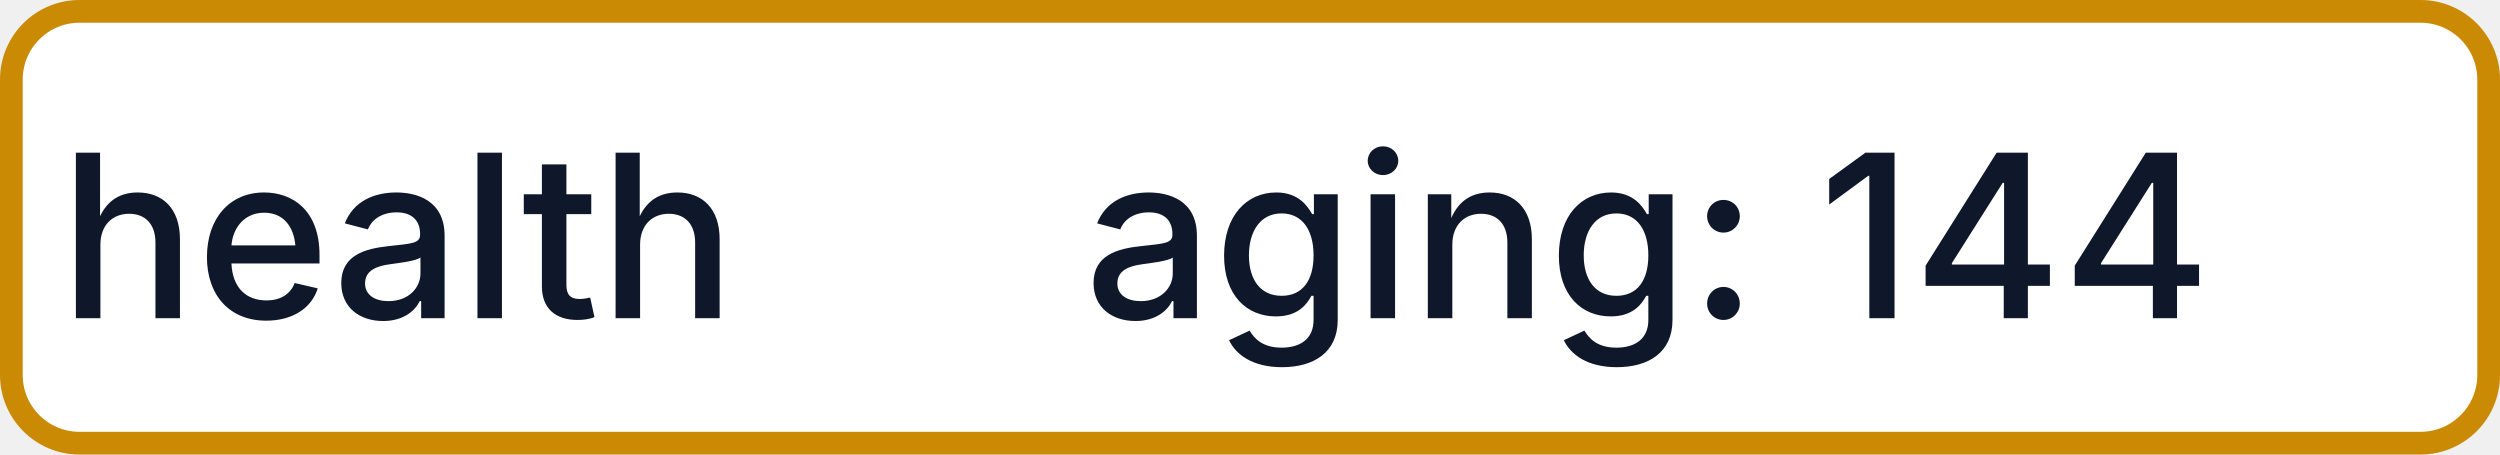
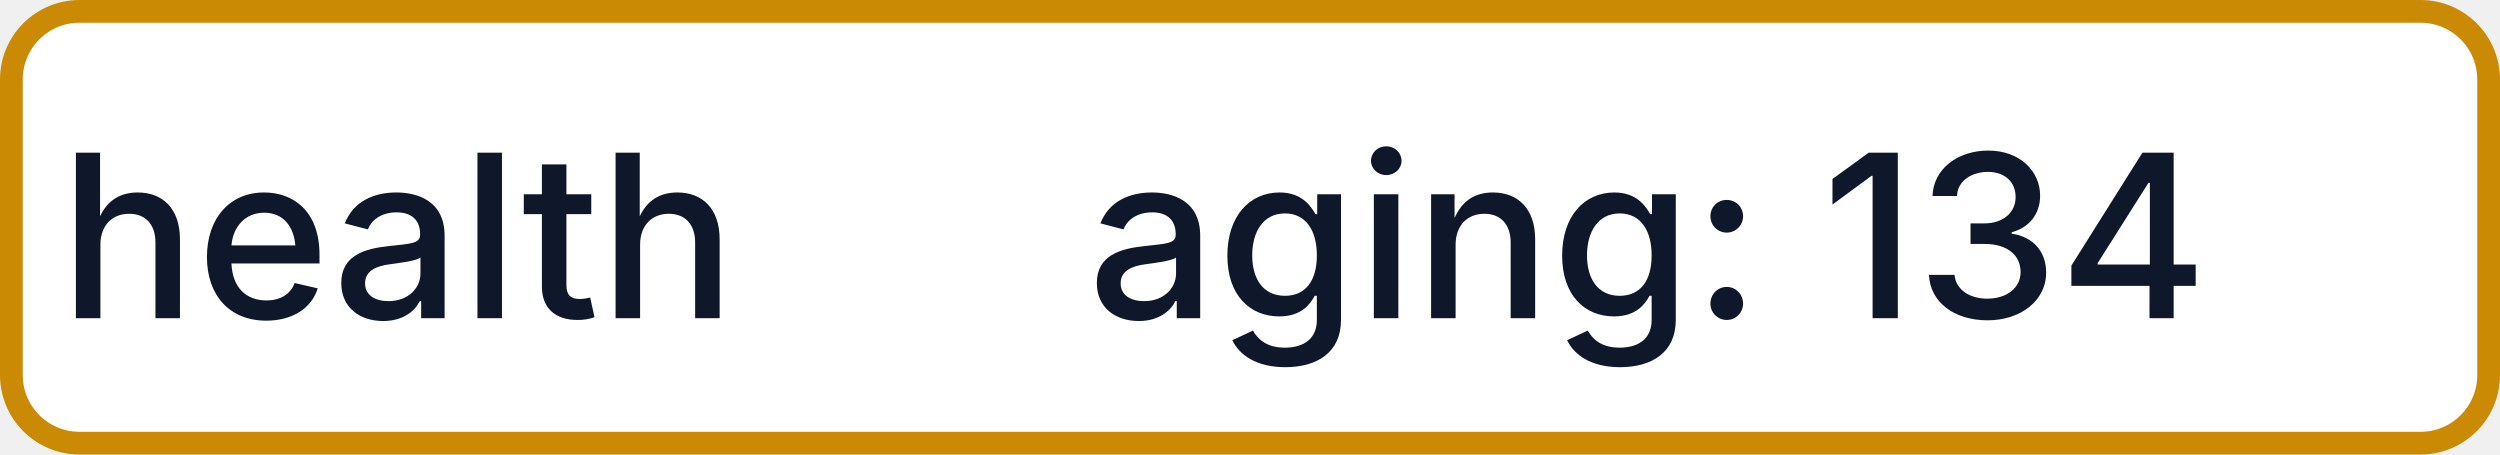
- <svg xmlns="http://www.w3.org/2000/svg" width="110" height="20" role="img" aria-label="health: aging: 144">
+ <svg xmlns="http://www.w3.org/2000/svg" width="110" height="20" role="img" aria-label="health: aging: 134">
  <rect x="0.5" y="0.5" width="109" height="19" rx="3" fill="#FFFFFF" stroke="#CA8A04" stroke-width="1" />
  <g fill="#0F172A" text-anchor="middle" font-family="-apple-system,BlinkMacSystemFont,Segoe UI,sans-serif" font-size="10" font-weight="500">
    <text x="17.5" y="14">health</text>
-     <text x="72.5" y="14" textLength="68" lengthAdjust="spacingAndGlyphs">aging: 144</text>
+     <text x="72.5" y="14" textLength="68" lengthAdjust="spacingAndGlyphs">aging: 134</text>
  </g>
</svg>
